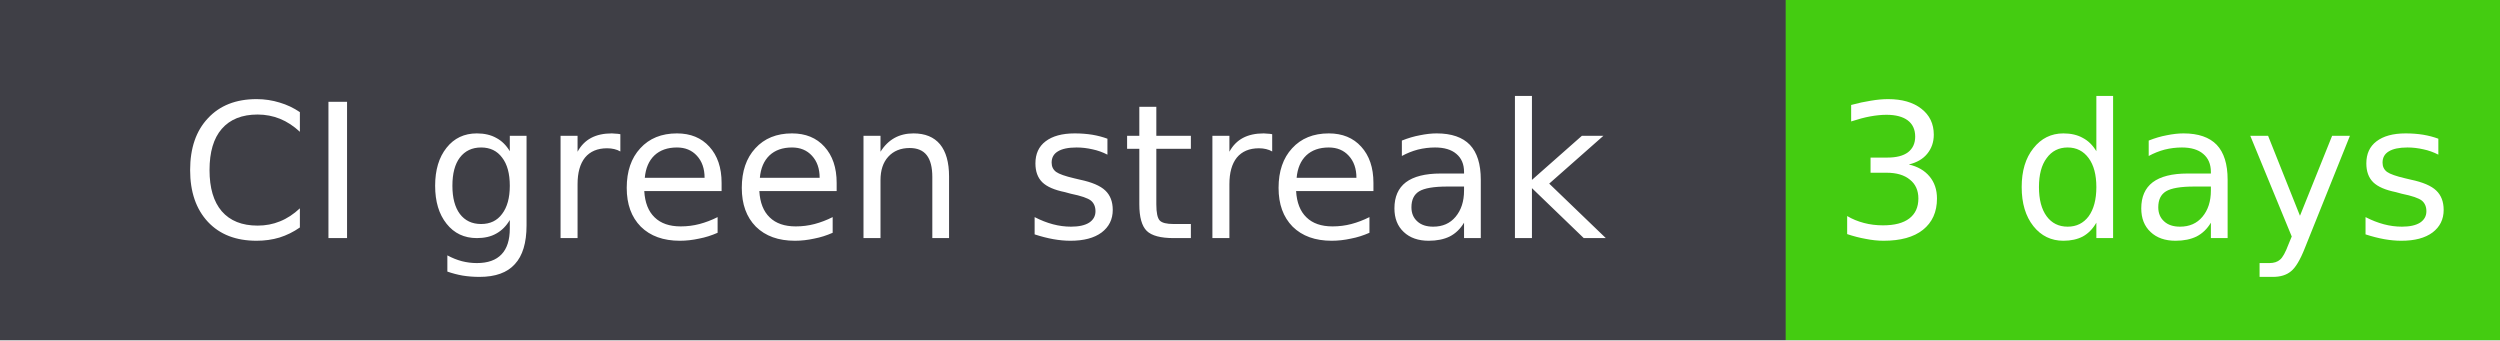
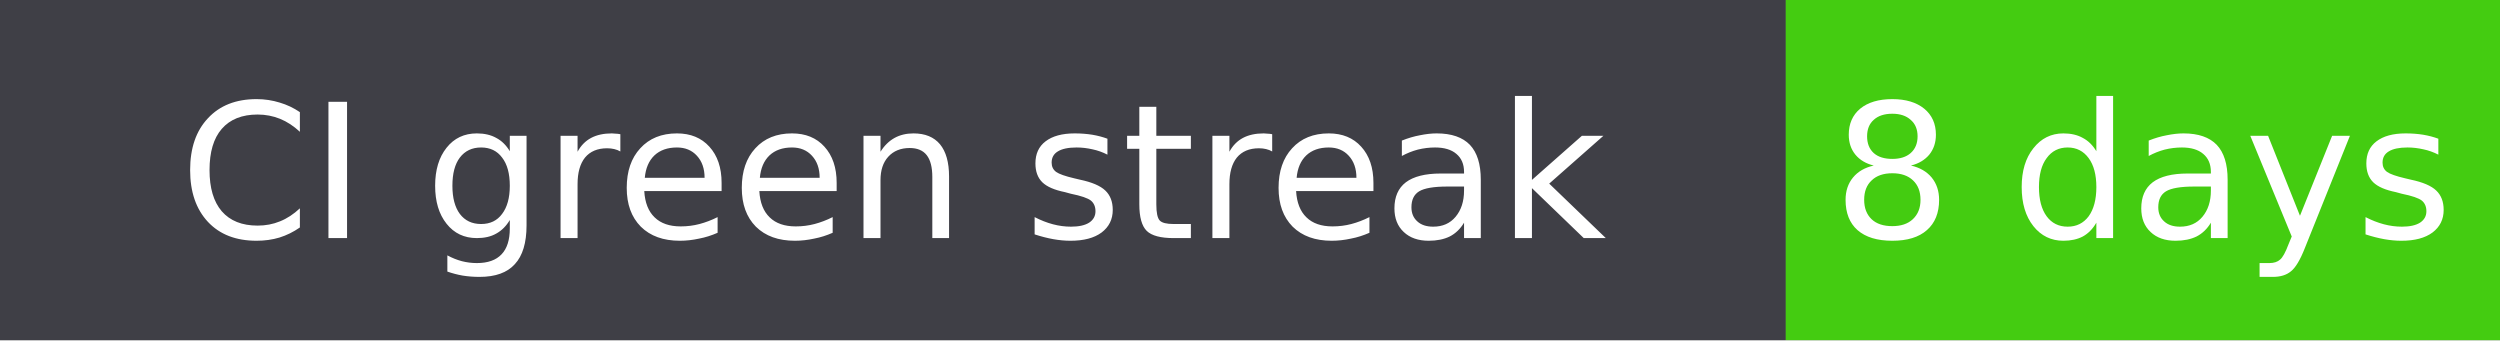
- <svg xmlns="http://www.w3.org/2000/svg" width="147" height="20" role="img" aria-label="CI green streak: 3 days">
+ <svg xmlns="http://www.w3.org/2000/svg" width="147" height="20" role="img" aria-label="CI green streak: 8 days">
  <rect width="100%" height="20" fill="#555" />
  <rect width="105" height="20" fill="#3f3f46" fill-opacity="1" />
  <rect x="105" width="42" height="20" fill="#4c1" />
  <rect width="147" height="20" rx="0" fill="none" />
  <text x="52.5" y="14" font-family="Verdana,Geneva,DejaVu Sans,sans-serif" font-size="11" fill="#fff" text-anchor="middle">CI green streak</text>
-   <text x="126.0" y="14" font-family="Verdana,Geneva,DejaVu Sans,sans-serif" font-size="11" fill="#fff" text-anchor="middle">3 days</text>
+   <text x="126.0" y="14" font-family="Verdana,Geneva,DejaVu Sans,sans-serif" font-size="11" fill="#fff" text-anchor="middle">8 days</text>
</svg>
